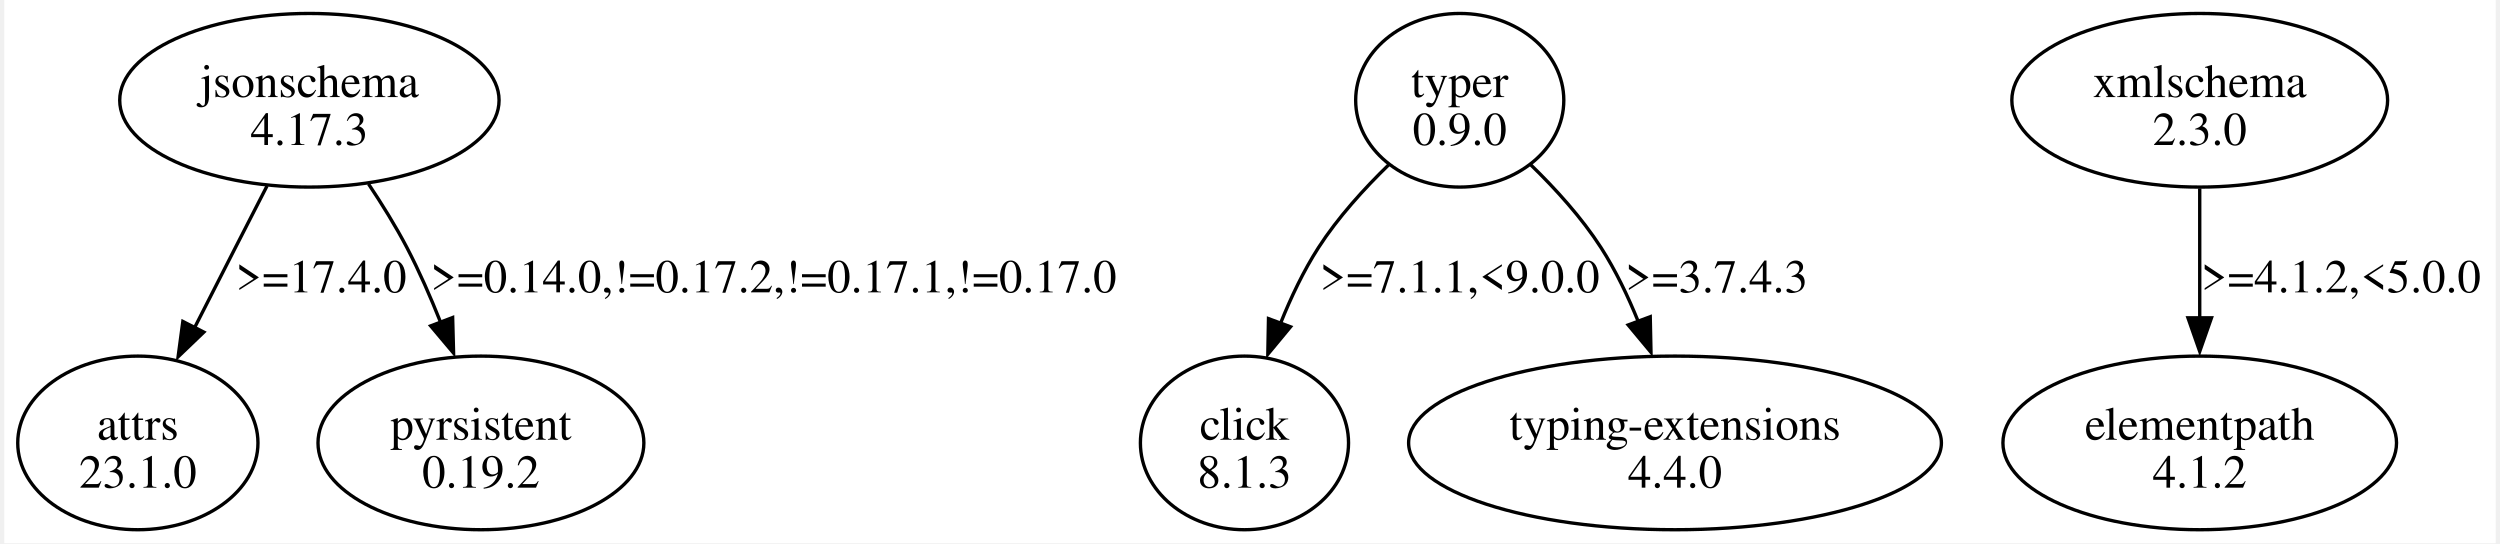
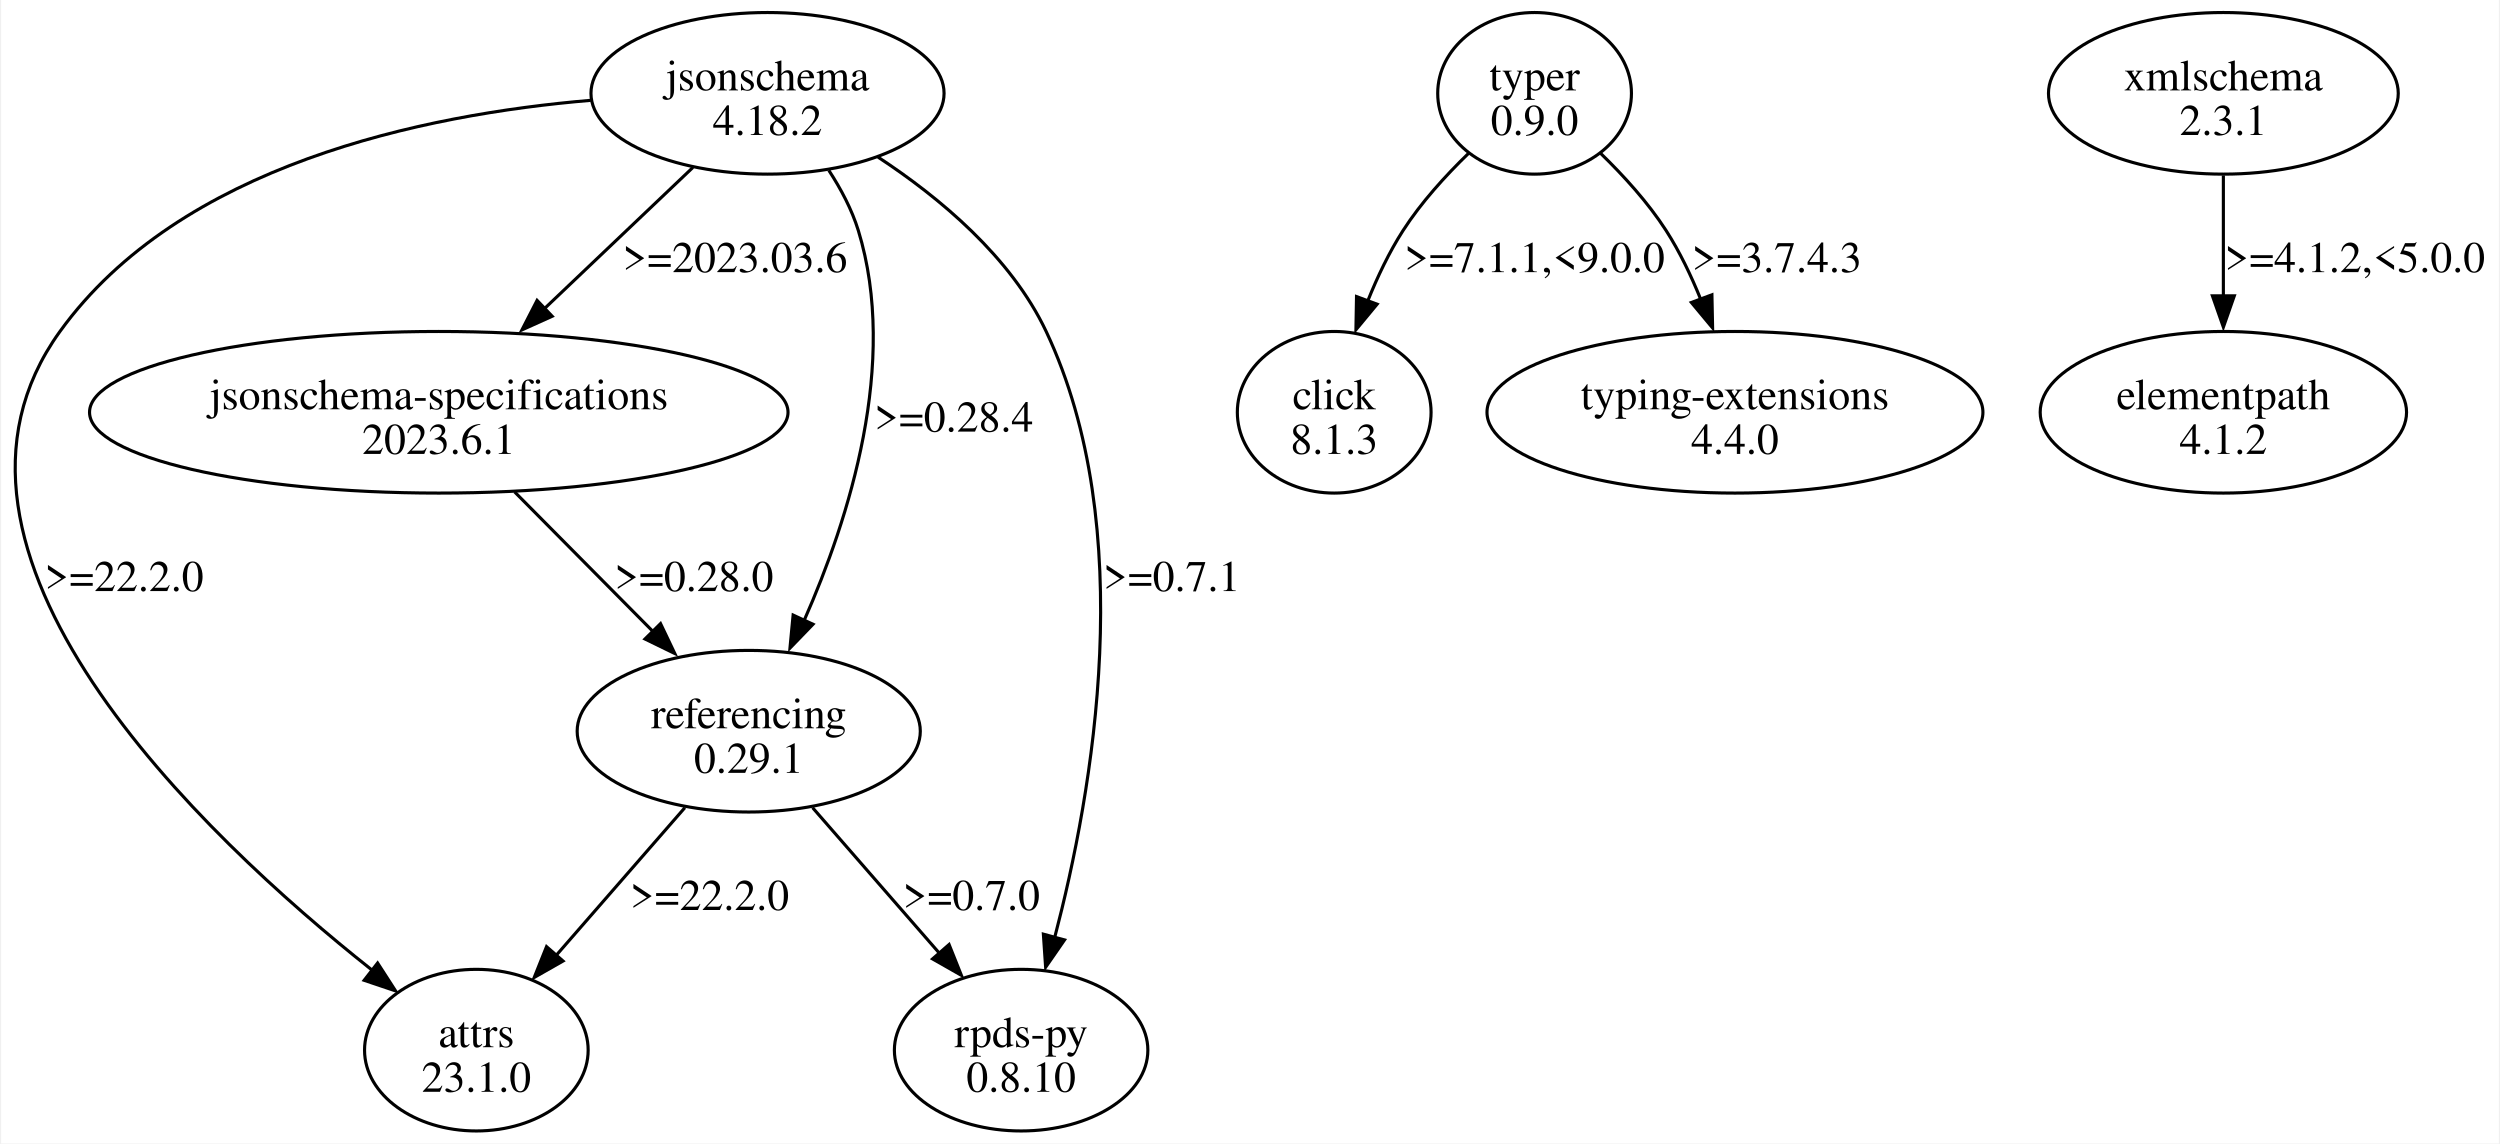
- <svg xmlns="http://www.w3.org/2000/svg" width="741pt" height="161pt" viewBox="0.00 0.00 740.71 161.49">
-   <g id="graph0" class="graph" transform="scale(1 1) rotate(0) translate(4 157.49)">
-     <polygon fill="white" stroke="none" points="-4,4 -4,-157.49 736.71,-157.49 736.71,4 -4,4" />
+ <svg xmlns="http://www.w3.org/2000/svg" width="798pt" height="365pt" viewBox="0.00 0.00 797.79 365.23">
+   <g id="graph0" class="graph" transform="scale(1 1) rotate(0) translate(4 361.23)">
+     <polygon fill="white" stroke="none" points="-4,4 -4,-361.23 793.79,-361.23 793.79,4 -4,4" />
    <g id="node1" class="node">
-       <ellipse fill="none" stroke="black" cx="86.71" cy="-127.68" rx="56.39" ry="25.81" />
-       <text text-anchor="middle" x="86.71" y="-128.63" font-family="Times,serif" font-size="14.00">jsonschema</text>
-       <text text-anchor="middle" x="86.71" y="-114.38" font-family="Times,serif" font-size="14.00">4.17.3</text>
+       <ellipse fill="none" stroke="black" cx="240.79" cy="-331.42" rx="56.39" ry="25.81" />
+       <text text-anchor="middle" x="240.79" y="-332.37" font-family="Times,serif" font-size="14.00">jsonschema</text>
+       <text text-anchor="middle" x="240.79" y="-318.12" font-family="Times,serif" font-size="14.00">4.18.2</text>
    </g>
    <g id="node2" class="node">
-       <ellipse fill="none" stroke="black" cx="35.71" cy="-25.81" rx="35.71" ry="25.81" />
-       <text text-anchor="middle" x="35.71" y="-26.76" font-family="Times,serif" font-size="14.00">attrs</text>
-       <text text-anchor="middle" x="35.71" y="-12.51" font-family="Times,serif" font-size="14.00">23.1.0</text>
+       <ellipse fill="none" stroke="black" cx="147.79" cy="-25.81" rx="35.71" ry="25.81" />
+       <text text-anchor="middle" x="147.79" y="-26.76" font-family="Times,serif" font-size="14.00">attrs</text>
+       <text text-anchor="middle" x="147.79" y="-12.51" font-family="Times,serif" font-size="14.00">23.1.0</text>
    </g>
    <g id="edge1" class="edge">
-       <path fill="none" stroke="black" d="M74.13,-102.24C71.04,-96.23 67.75,-89.82 64.71,-83.87 60.76,-76.15 56.53,-67.83 52.54,-60" />
-       <polygon fill="black" stroke="black" points="55.33,-58.75 47.68,-51.42 49.09,-61.92 55.33,-58.75" />
-       <text text-anchor="middle" x="90.21" y="-70.57" font-family="Times,serif" font-size="14.00">&gt;=17.4.0</text>
+       <path fill="none" stroke="black" d="M184.35,-329.19C130.87,-324.66 53.19,-308.58 14.79,-255.36 -35.85,-185.18 60.2,-94.43 114.37,-51.46" />
+       <polygon fill="black" stroke="black" points="116.25,-53.64 121.99,-44.74 111.95,-48.12 116.25,-53.64" />
+       <text text-anchor="middle" x="35.29" y="-172.44" font-family="Times,serif" font-size="14.00">&gt;=22.2.0</text>
    </g>
    <g id="node3" class="node">
-       <ellipse fill="none" stroke="black" cx="137.71" cy="-25.81" rx="48.44" ry="25.81" />
-       <text text-anchor="middle" x="137.71" y="-26.76" font-family="Times,serif" font-size="14.00">pyrsistent</text>
-       <text text-anchor="middle" x="137.71" y="-12.51" font-family="Times,serif" font-size="14.00">0.19.2</text>
+       <ellipse fill="none" stroke="black" cx="135.79" cy="-229.55" rx="111.55" ry="25.81" />
+       <text text-anchor="middle" x="135.79" y="-230.5" font-family="Times,serif" font-size="14.00">jsonschema-specifications</text>
+       <text text-anchor="middle" x="135.79" y="-216.25" font-family="Times,serif" font-size="14.00">2023.6.1</text>
    </g>
    <g id="edge2" class="edge">
-       <path fill="none" stroke="black" d="M104.27,-102.82C108.3,-96.8 112.38,-90.23 115.71,-83.87 119.35,-76.9 122.73,-69.18 125.69,-61.74" />
-       <polygon fill="black" stroke="black" points="129.3,-63.09 129.58,-52.5 122.76,-60.6 129.3,-63.09" />
-       <text text-anchor="middle" x="224.71" y="-70.57" font-family="Times,serif" font-size="14.00">&gt;=0.14.0,!=0.17.2,!=0.17.1,!=0.17.0</text>
+       <path fill="none" stroke="black" d="M216.96,-307.75C202.84,-294.33 184.73,-277.1 169.2,-262.33" />
+       <polygon fill="black" stroke="black" points="172.01,-260.22 162.35,-255.86 167.19,-265.29 172.01,-260.22" />
+       <text text-anchor="middle" x="230.41" y="-274.31" font-family="Times,serif" font-size="14.00">&gt;=2023.03.6</text>
    </g>
    <g id="node4" class="node">
-       <ellipse fill="none" stroke="black" cx="428.71" cy="-127.68" rx="30.94" ry="25.81" />
-       <text text-anchor="middle" x="428.71" y="-128.63" font-family="Times,serif" font-size="14.00">typer</text>
-       <text text-anchor="middle" x="428.71" y="-114.38" font-family="Times,serif" font-size="14.00">0.9.0</text>
+       <ellipse fill="none" stroke="black" cx="234.79" cy="-127.68" rx="54.8" ry="25.81" />
+       <text text-anchor="middle" x="234.79" y="-128.63" font-family="Times,serif" font-size="14.00">referencing</text>
+       <text text-anchor="middle" x="234.79" y="-114.38" font-family="Times,serif" font-size="14.00">0.29.1</text>
+     </g>
+     <g id="edge3" class="edge">
+       <path fill="none" stroke="black" d="M260.37,-306.82C264.24,-300.89 267.73,-294.3 269.79,-287.61 282.72,-245.44 266.87,-195.6 252.52,-163.13" />
+       <polygon fill="black" stroke="black" points="255.32,-161.84 247.96,-154.23 248.97,-164.77 255.32,-161.84" />
+       <text text-anchor="middle" x="300.29" y="-223.37" font-family="Times,serif" font-size="14.00">&gt;=0.28.4</text>
    </g>
    <g id="node5" class="node">
-       <ellipse fill="none" stroke="black" cx="364.71" cy="-25.81" rx="30.94" ry="25.81" />
-       <text text-anchor="middle" x="364.71" y="-26.76" font-family="Times,serif" font-size="14.00">click</text>
-       <text text-anchor="middle" x="364.71" y="-12.51" font-family="Times,serif" font-size="14.00">8.1.3</text>
+       <ellipse fill="none" stroke="black" cx="321.79" cy="-25.81" rx="40.48" ry="25.81" />
+       <text text-anchor="middle" x="321.79" y="-26.76" font-family="Times,serif" font-size="14.00">rpds-py</text>
+       <text text-anchor="middle" x="321.79" y="-12.51" font-family="Times,serif" font-size="14.00">0.8.10</text>
    </g>
-     <g id="edge3" class="edge">
-       <path fill="none" stroke="black" d="M407.64,-108.54C400.29,-101.41 392.46,-92.8 386.71,-83.87 382.28,-76.99 378.53,-69.09 375.45,-61.41" />
-       <polygon fill="black" stroke="black" points="378.41,-60.33 371.65,-52.17 371.85,-62.76 378.41,-60.33" />
-       <text text-anchor="middle" x="428.71" y="-70.57" font-family="Times,serif" font-size="14.00">&gt;=7.1.1,&lt;9.0.0</text>
+     <g id="edge4" class="edge">
+       <path fill="none" stroke="black" d="M276.09,-311.04C295.8,-298.1 318.57,-279.12 329.79,-255.36 359.51,-192.37 344.74,-108.38 332.5,-61.75" />
+       <polygon fill="black" stroke="black" points="335.65,-61.01 329.62,-52.29 328.9,-62.86 335.65,-61.01" />
+       <text text-anchor="middle" x="369.91" y="-172.44" font-family="Times,serif" font-size="14.00">&gt;=0.7.1</text>
+     </g>
+     <g id="edge7" class="edge">
+       <path fill="none" stroke="black" d="M160,-204.12C173.43,-190.57 190.25,-173.6 204.54,-159.19" />
+       <polygon fill="black" stroke="black" points="206.62,-162.05 211.18,-152.49 201.65,-157.13 206.62,-162.05" />
+       <text text-anchor="middle" x="217.29" y="-172.44" font-family="Times,serif" font-size="14.00">&gt;=0.28.0</text>
+     </g>
+     <g id="edge5" class="edge">
+       <path fill="none" stroke="black" d="M214.39,-103.26C202.1,-89.16 186.34,-71.07 173.24,-56.03" />
+       <polygon fill="black" stroke="black" points="175.48,-54.28 166.28,-49.04 170.21,-58.87 175.48,-54.28" />
+       <text text-anchor="middle" x="222.29" y="-70.57" font-family="Times,serif" font-size="14.00">&gt;=22.2.0</text>
+     </g>
+     <g id="edge6" class="edge">
+       <path fill="none" stroke="black" d="M255.18,-103.26C267.3,-89.35 282.79,-71.57 295.78,-56.66" />
+       <polygon fill="black" stroke="black" points="298.78,-59.55 302.71,-49.71 293.5,-54.95 298.78,-59.55" />
+       <text text-anchor="middle" x="305.91" y="-70.57" font-family="Times,serif" font-size="14.00">&gt;=0.7.0</text>
    </g>
    <g id="node6" class="node">
-       <ellipse fill="none" stroke="black" cx="492.71" cy="-25.81" rx="79.2" ry="25.81" />
-       <text text-anchor="middle" x="492.71" y="-26.76" font-family="Times,serif" font-size="14.00">typing-extensions</text>
-       <text text-anchor="middle" x="492.71" y="-12.51" font-family="Times,serif" font-size="14.00">4.4.0</text>
-     </g>
-     <g id="edge4" class="edge">
-       <path fill="none" stroke="black" d="M449.78,-108.54C457.13,-101.41 464.96,-92.8 470.71,-83.87 475.05,-77.12 478.75,-69.38 481.81,-61.82" />
-       <polygon fill="black" stroke="black" points="485.35,-63.33 485.57,-52.74 478.79,-60.88 485.35,-63.33" />
-       <text text-anchor="middle" x="505.08" y="-70.57" font-family="Times,serif" font-size="14.00">&gt;=3.7.4.3</text>
+       <ellipse fill="none" stroke="black" cx="485.79" cy="-331.42" rx="30.94" ry="25.81" />
+       <text text-anchor="middle" x="485.79" y="-332.37" font-family="Times,serif" font-size="14.00">typer</text>
+       <text text-anchor="middle" x="485.79" y="-318.12" font-family="Times,serif" font-size="14.00">0.9.0</text>
    </g>
    <g id="node7" class="node">
-       <ellipse fill="none" stroke="black" cx="648.71" cy="-127.68" rx="55.86" ry="25.81" />
-       <text text-anchor="middle" x="648.71" y="-128.63" font-family="Times,serif" font-size="14.00">xmlschema</text>
-       <text text-anchor="middle" x="648.71" y="-114.38" font-family="Times,serif" font-size="14.00">2.3.0</text>
+       <ellipse fill="none" stroke="black" cx="421.79" cy="-229.55" rx="30.94" ry="25.81" />
+       <text text-anchor="middle" x="421.79" y="-230.5" font-family="Times,serif" font-size="14.00">click</text>
+       <text text-anchor="middle" x="421.79" y="-216.25" font-family="Times,serif" font-size="14.00">8.1.3</text>
+     </g>
+     <g id="edge8" class="edge">
+       <path fill="none" stroke="black" d="M464.72,-312.27C457.37,-305.15 449.53,-296.54 443.79,-287.61 439.36,-280.73 435.61,-272.83 432.52,-265.14" />
+       <polygon fill="black" stroke="black" points="435.49,-264.07 428.73,-255.91 428.92,-266.5 435.49,-264.07" />
+       <text text-anchor="middle" x="485.79" y="-274.31" font-family="Times,serif" font-size="14.00">&gt;=7.1.1,&lt;9.0.0</text>
    </g>
    <g id="node8" class="node">
-       <ellipse fill="none" stroke="black" cx="648.71" cy="-25.81" rx="58.51" ry="25.81" />
-       <text text-anchor="middle" x="648.71" y="-26.76" font-family="Times,serif" font-size="14.00">elementpath</text>
-       <text text-anchor="middle" x="648.71" y="-12.51" font-family="Times,serif" font-size="14.00">4.1.2</text>
+       <ellipse fill="none" stroke="black" cx="549.79" cy="-229.55" rx="79.2" ry="25.81" />
+       <text text-anchor="middle" x="549.79" y="-230.5" font-family="Times,serif" font-size="14.00">typing-extensions</text>
+       <text text-anchor="middle" x="549.79" y="-216.25" font-family="Times,serif" font-size="14.00">4.4.0</text>
    </g>
-     <g id="edge5" class="edge">
-       <path fill="none" stroke="black" d="M648.71,-101.48C648.71,-89.77 648.71,-75.63 648.71,-62.82" />
-       <polygon fill="black" stroke="black" points="652.21,-63 648.71,-53 645.21,-63 652.21,-63" />
-       <text text-anchor="middle" x="690.71" y="-70.57" font-family="Times,serif" font-size="14.00">&gt;=4.1.2,&lt;5.0.0</text>
+     <g id="edge9" class="edge">
+       <path fill="none" stroke="black" d="M506.86,-312.27C514.2,-305.15 522.04,-296.54 527.79,-287.61 532.13,-280.86 535.83,-273.11 538.88,-265.56" />
+       <polygon fill="black" stroke="black" points="542.43,-267.07 542.65,-256.47 535.87,-264.62 542.43,-267.07" />
+       <text text-anchor="middle" x="563.16" y="-274.31" font-family="Times,serif" font-size="14.00">&gt;=3.7.4.3</text>
+     </g>
+     <g id="node9" class="node">
+       <ellipse fill="none" stroke="black" cx="705.79" cy="-331.42" rx="55.86" ry="25.81" />
+       <text text-anchor="middle" x="705.79" y="-332.37" font-family="Times,serif" font-size="14.00">xmlschema</text>
+       <text text-anchor="middle" x="705.79" y="-318.12" font-family="Times,serif" font-size="14.00">2.3.1</text>
+     </g>
+     <g id="node10" class="node">
+       <ellipse fill="none" stroke="black" cx="705.79" cy="-229.55" rx="58.51" ry="25.81" />
+       <text text-anchor="middle" x="705.79" y="-230.5" font-family="Times,serif" font-size="14.00">elementpath</text>
+       <text text-anchor="middle" x="705.79" y="-216.25" font-family="Times,serif" font-size="14.00">4.1.2</text>
+     </g>
+     <g id="edge10" class="edge">
+       <path fill="none" stroke="black" d="M705.79,-305.21C705.79,-293.51 705.79,-279.37 705.79,-266.56" />
+       <polygon fill="black" stroke="black" points="709.29,-266.74 705.79,-256.74 702.29,-266.74 709.29,-266.74" />
+       <text text-anchor="middle" x="747.79" y="-274.31" font-family="Times,serif" font-size="14.00">&gt;=4.1.2,&lt;5.0.0</text>
    </g>
  </g>
</svg>
